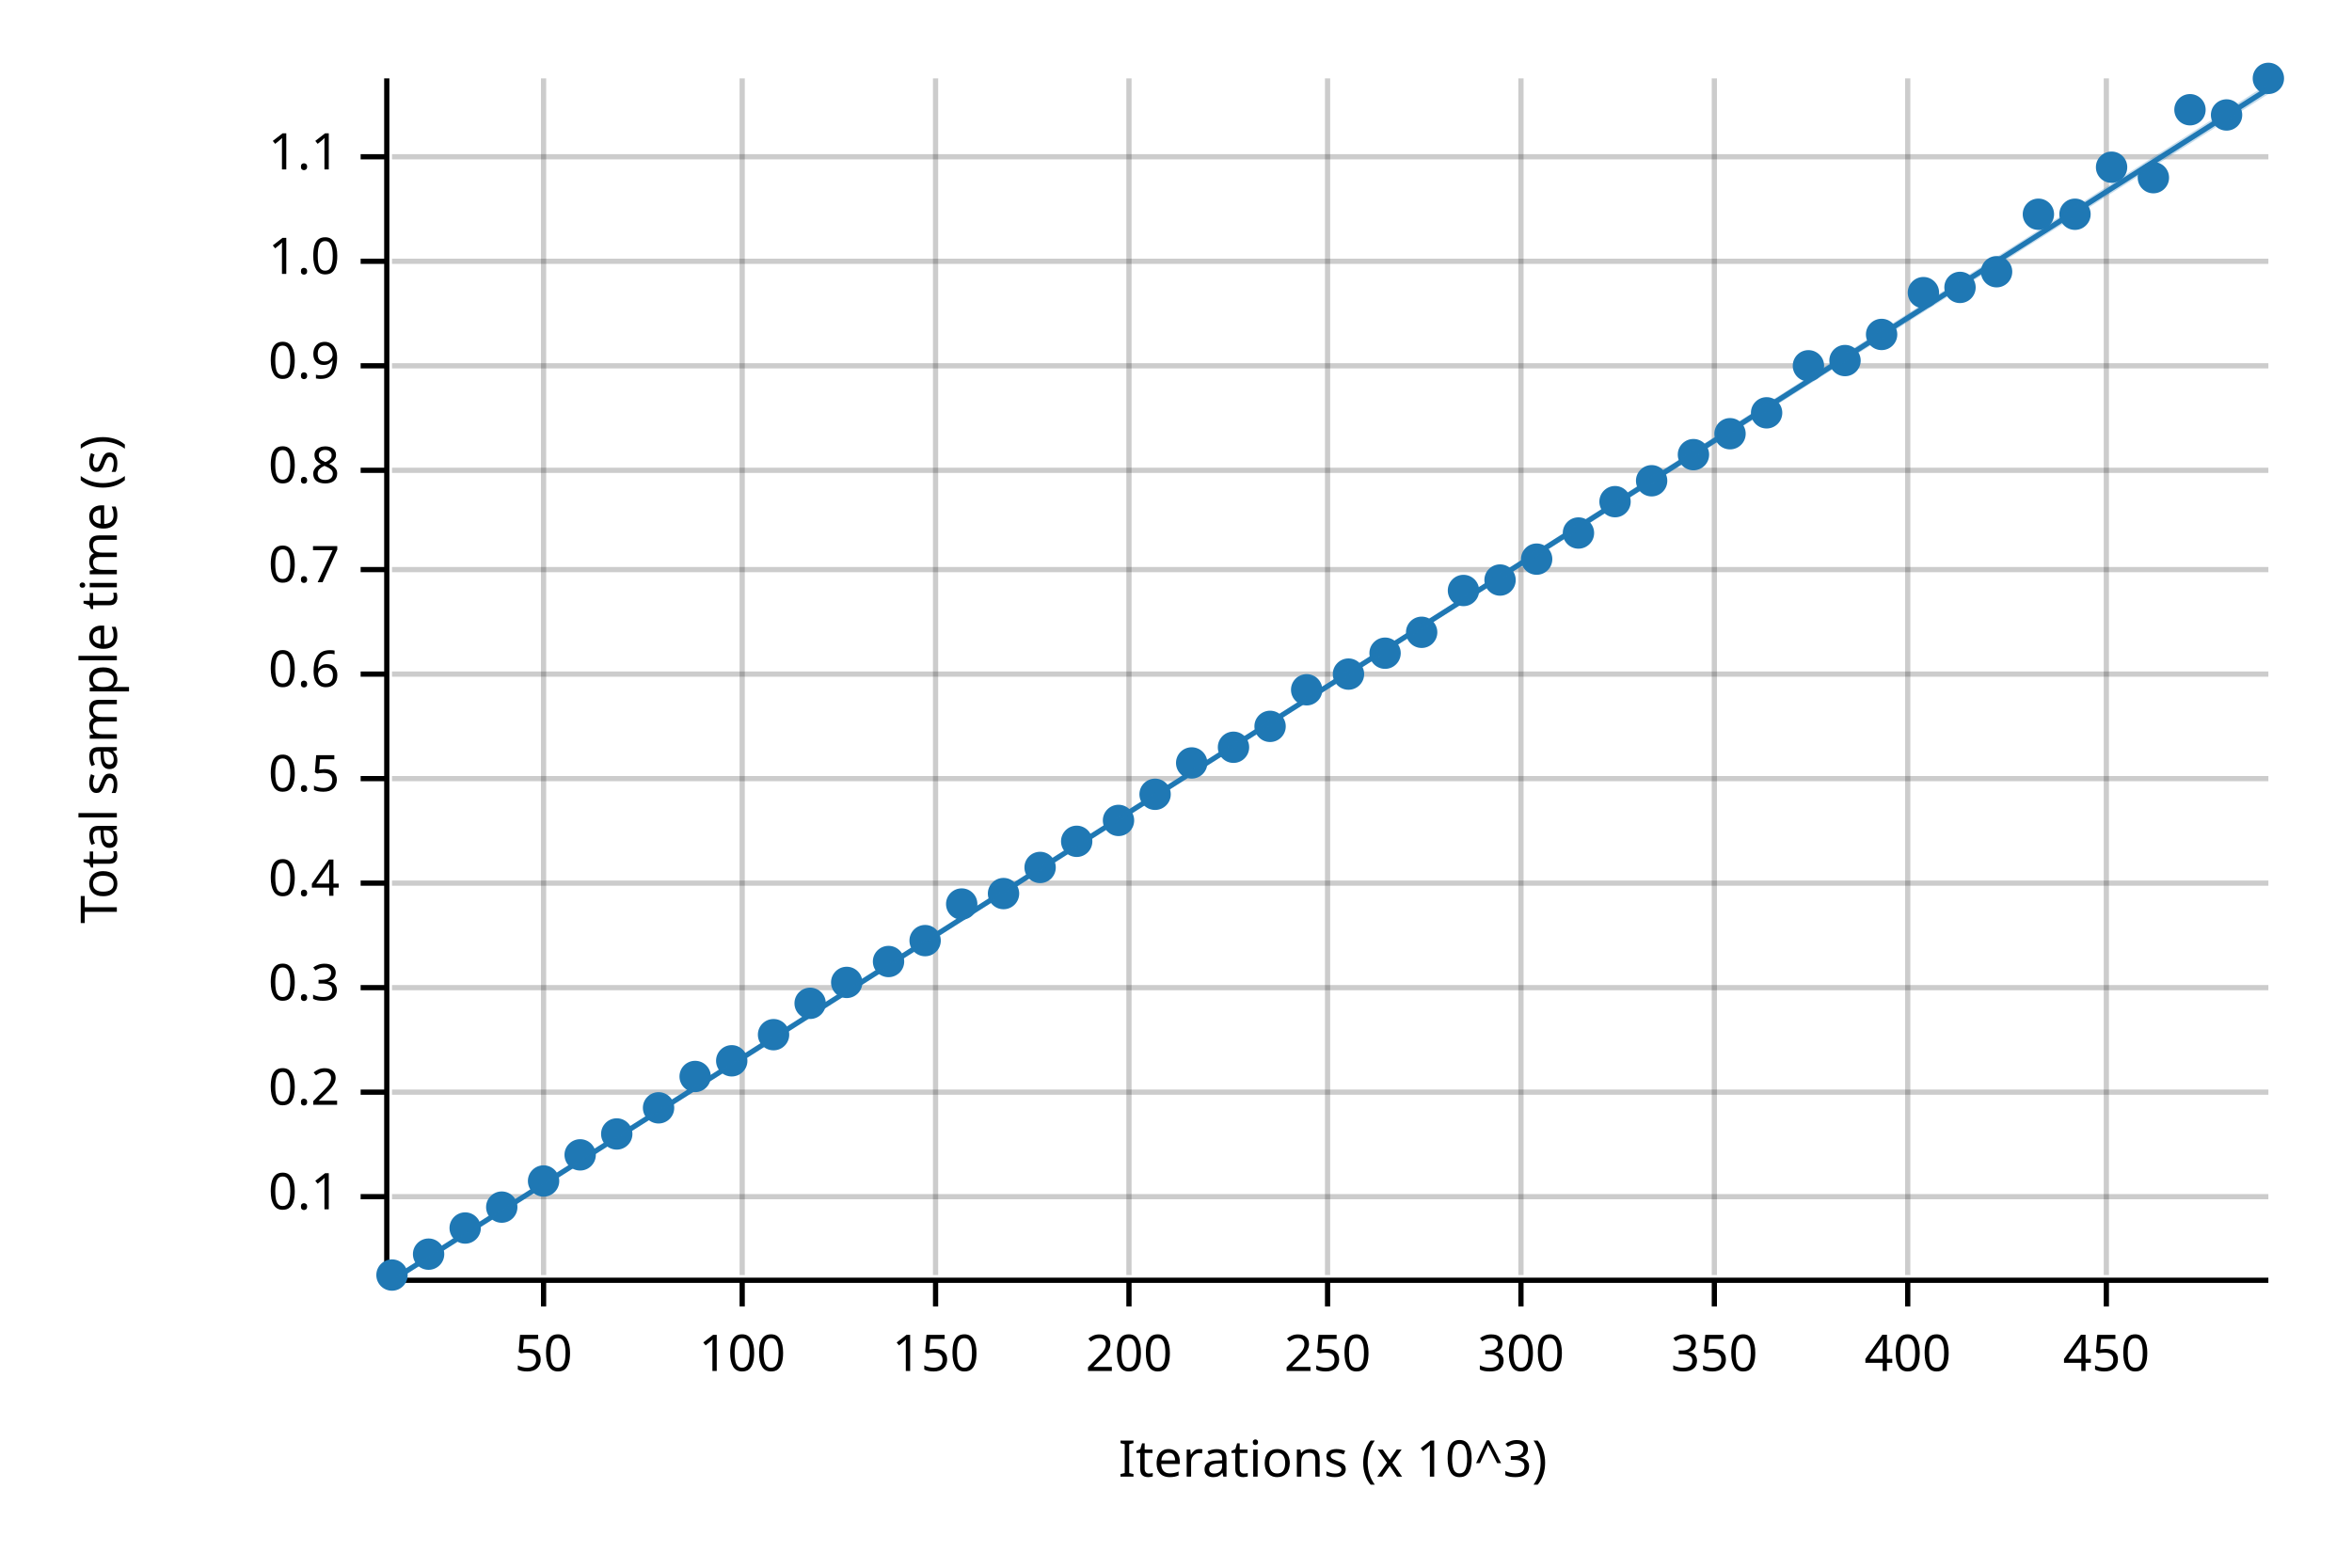
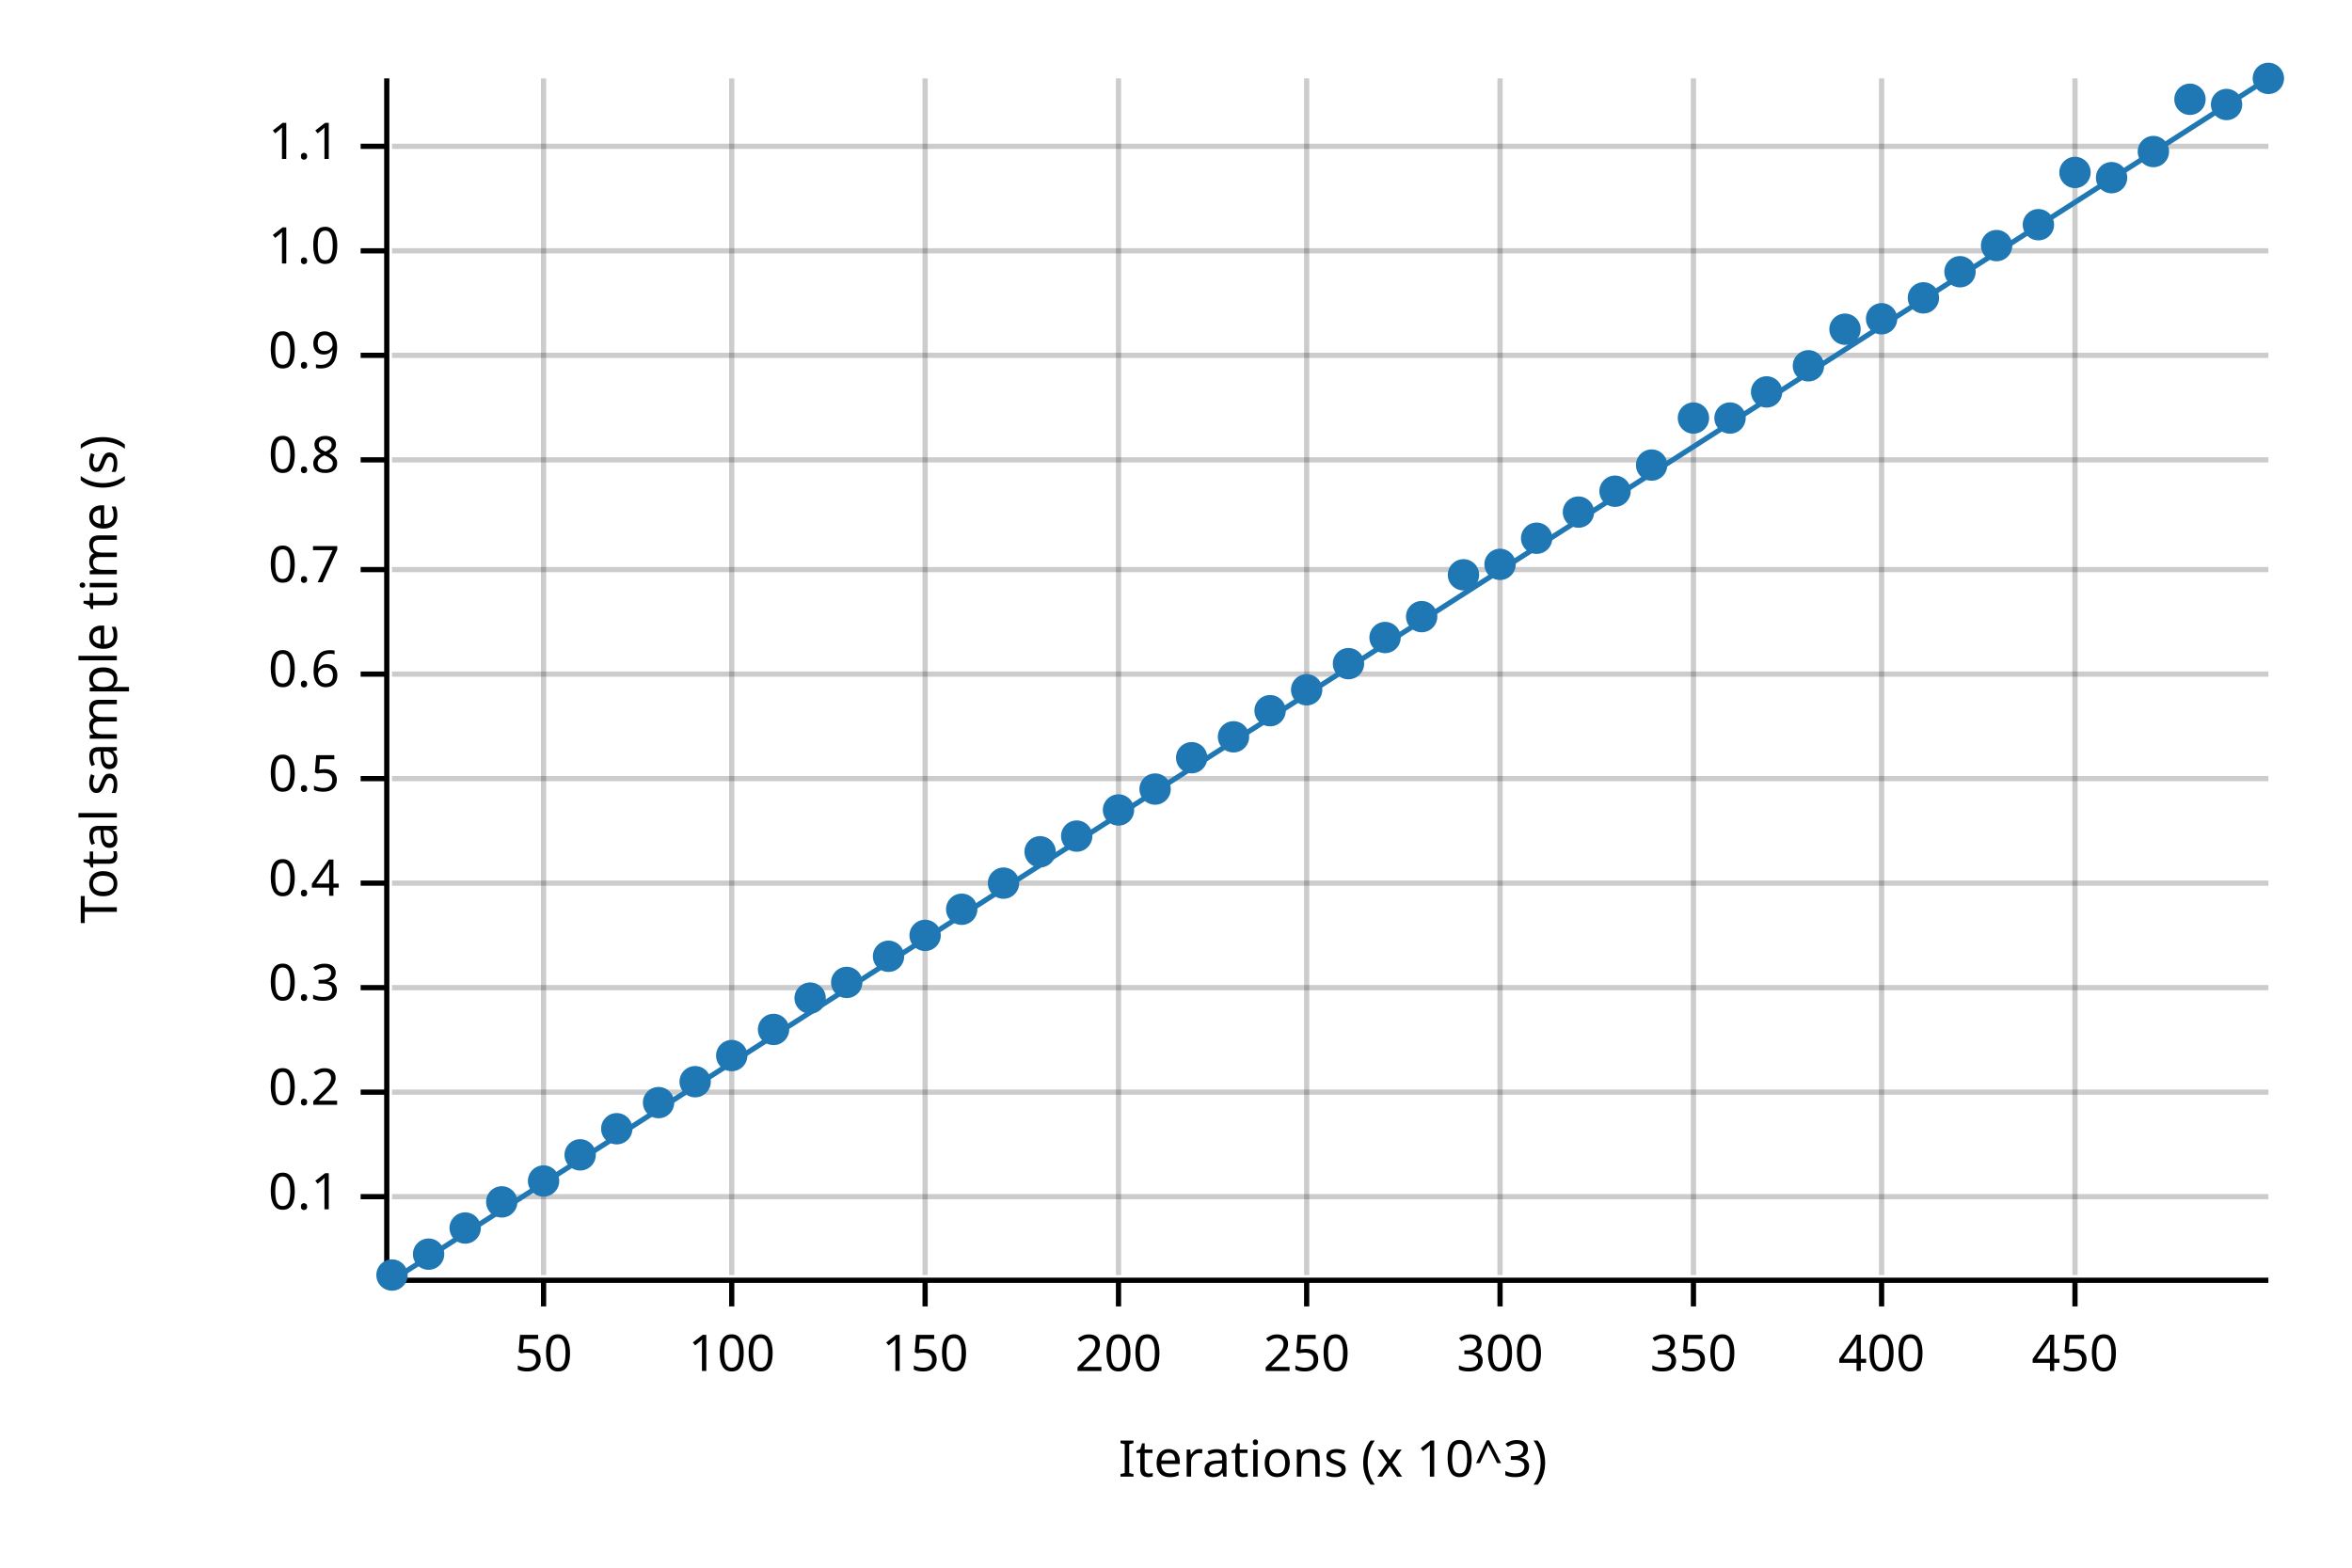
<svg xmlns="http://www.w3.org/2000/svg" width="450" height="300" viewBox="0 0 450 300">
  <text x="15" y="130" dy="0.76em" text-anchor="middle" font-family="sans-serif" font-size="9.677" opacity="1" fill="#000000" transform="rotate(270, 15, 130)">
Total sample time (s)
</text>
  <text x="255" y="285" dy="-0.5ex" text-anchor="middle" font-family="sans-serif" font-size="9.677" opacity="1" fill="#000000">
Iterations (x 10^3)
</text>
  <line opacity="0.2" stroke="#000000" stroke-width="1" x1="104" y1="244" x2="104" y2="15" />
-   <line opacity="0.2" stroke="#000000" stroke-width="1" x1="142" y1="244" x2="142" y2="15" />
-   <line opacity="0.2" stroke="#000000" stroke-width="1" x1="179" y1="244" x2="179" y2="15" />
-   <line opacity="0.2" stroke="#000000" stroke-width="1" x1="216" y1="244" x2="216" y2="15" />
-   <line opacity="0.2" stroke="#000000" stroke-width="1" x1="254" y1="244" x2="254" y2="15" />
-   <line opacity="0.2" stroke="#000000" stroke-width="1" x1="291" y1="244" x2="291" y2="15" />
-   <line opacity="0.2" stroke="#000000" stroke-width="1" x1="328" y1="244" x2="328" y2="15" />
-   <line opacity="0.2" stroke="#000000" stroke-width="1" x1="365" y1="244" x2="365" y2="15" />
-   <line opacity="0.2" stroke="#000000" stroke-width="1" x1="403" y1="244" x2="403" y2="15" />
+   <line opacity="0.2" stroke="#000000" stroke-width="1" x1="140" y1="244" x2="140" y2="15" />
+   <line opacity="0.2" stroke="#000000" stroke-width="1" x1="177" y1="244" x2="177" y2="15" />
+   <line opacity="0.2" stroke="#000000" stroke-width="1" x1="214" y1="244" x2="214" y2="15" />
+   <line opacity="0.2" stroke="#000000" stroke-width="1" x1="250" y1="244" x2="250" y2="15" />
+   <line opacity="0.2" stroke="#000000" stroke-width="1" x1="287" y1="244" x2="287" y2="15" />
+   <line opacity="0.2" stroke="#000000" stroke-width="1" x1="324" y1="244" x2="324" y2="15" />
+   <line opacity="0.2" stroke="#000000" stroke-width="1" x1="360" y1="244" x2="360" y2="15" />
+   <line opacity="0.2" stroke="#000000" stroke-width="1" x1="397" y1="244" x2="397" y2="15" />
  <line opacity="0.2" stroke="#000000" stroke-width="1" x1="75" y1="229" x2="434" y2="229" />
  <line opacity="0.2" stroke="#000000" stroke-width="1" x1="75" y1="209" x2="434" y2="209" />
  <line opacity="0.2" stroke="#000000" stroke-width="1" x1="75" y1="189" x2="434" y2="189" />
  <line opacity="0.2" stroke="#000000" stroke-width="1" x1="75" y1="169" x2="434" y2="169" />
  <line opacity="0.2" stroke="#000000" stroke-width="1" x1="75" y1="149" x2="434" y2="149" />
  <line opacity="0.2" stroke="#000000" stroke-width="1" x1="75" y1="129" x2="434" y2="129" />
  <line opacity="0.2" stroke="#000000" stroke-width="1" x1="75" y1="109" x2="434" y2="109" />
-   <line opacity="0.2" stroke="#000000" stroke-width="1" x1="75" y1="90" x2="434" y2="90" />
-   <line opacity="0.2" stroke="#000000" stroke-width="1" x1="75" y1="70" x2="434" y2="70" />
-   <line opacity="0.2" stroke="#000000" stroke-width="1" x1="75" y1="50" x2="434" y2="50" />
-   <line opacity="0.2" stroke="#000000" stroke-width="1" x1="75" y1="30" x2="434" y2="30" />
+   <line opacity="0.2" stroke="#000000" stroke-width="1" x1="75" y1="88" x2="434" y2="88" />
+   <line opacity="0.2" stroke="#000000" stroke-width="1" x1="75" y1="68" x2="434" y2="68" />
+   <line opacity="0.2" stroke="#000000" stroke-width="1" x1="75" y1="48" x2="434" y2="48" />
+   <line opacity="0.2" stroke="#000000" stroke-width="1" x1="75" y1="28" x2="434" y2="28" />
  <polyline fill="none" opacity="1" stroke="#000000" stroke-width="1" points="74,15 74,244 " />
  <text x="65" y="229" dy="0.5ex" text-anchor="end" font-family="sans-serif" font-size="9.677" opacity="1" fill="#000000">
0.1
</text>
  <polyline fill="none" opacity="1" stroke="#000000" stroke-width="1" points="69,229 74,229 " />
  <text x="65" y="209" dy="0.5ex" text-anchor="end" font-family="sans-serif" font-size="9.677" opacity="1" fill="#000000">
0.2
</text>
  <polyline fill="none" opacity="1" stroke="#000000" stroke-width="1" points="69,209 74,209 " />
  <text x="65" y="189" dy="0.5ex" text-anchor="end" font-family="sans-serif" font-size="9.677" opacity="1" fill="#000000">
0.3
</text>
  <polyline fill="none" opacity="1" stroke="#000000" stroke-width="1" points="69,189 74,189 " />
  <text x="65" y="169" dy="0.5ex" text-anchor="end" font-family="sans-serif" font-size="9.677" opacity="1" fill="#000000">
0.4
</text>
  <polyline fill="none" opacity="1" stroke="#000000" stroke-width="1" points="69,169 74,169 " />
  <text x="65" y="149" dy="0.5ex" text-anchor="end" font-family="sans-serif" font-size="9.677" opacity="1" fill="#000000">
0.5
</text>
  <polyline fill="none" opacity="1" stroke="#000000" stroke-width="1" points="69,149 74,149 " />
  <text x="65" y="129" dy="0.5ex" text-anchor="end" font-family="sans-serif" font-size="9.677" opacity="1" fill="#000000">
0.6
</text>
  <polyline fill="none" opacity="1" stroke="#000000" stroke-width="1" points="69,129 74,129 " />
  <text x="65" y="109" dy="0.5ex" text-anchor="end" font-family="sans-serif" font-size="9.677" opacity="1" fill="#000000">
0.7
</text>
  <polyline fill="none" opacity="1" stroke="#000000" stroke-width="1" points="69,109 74,109 " />
-   <text x="65" y="90" dy="0.5ex" text-anchor="end" font-family="sans-serif" font-size="9.677" opacity="1" fill="#000000">
+   <text x="65" y="88" dy="0.5ex" text-anchor="end" font-family="sans-serif" font-size="9.677" opacity="1" fill="#000000">
0.8
</text>
-   <polyline fill="none" opacity="1" stroke="#000000" stroke-width="1" points="69,90 74,90 " />
-   <text x="65" y="70" dy="0.5ex" text-anchor="end" font-family="sans-serif" font-size="9.677" opacity="1" fill="#000000">
+   <polyline fill="none" opacity="1" stroke="#000000" stroke-width="1" points="69,88 74,88 " />
+   <text x="65" y="68" dy="0.5ex" text-anchor="end" font-family="sans-serif" font-size="9.677" opacity="1" fill="#000000">
0.9
</text>
-   <polyline fill="none" opacity="1" stroke="#000000" stroke-width="1" points="69,70 74,70 " />
-   <text x="65" y="50" dy="0.5ex" text-anchor="end" font-family="sans-serif" font-size="9.677" opacity="1" fill="#000000">
+   <polyline fill="none" opacity="1" stroke="#000000" stroke-width="1" points="69,68 74,68 " />
+   <text x="65" y="48" dy="0.5ex" text-anchor="end" font-family="sans-serif" font-size="9.677" opacity="1" fill="#000000">
1.0
</text>
-   <polyline fill="none" opacity="1" stroke="#000000" stroke-width="1" points="69,50 74,50 " />
-   <text x="65" y="30" dy="0.5ex" text-anchor="end" font-family="sans-serif" font-size="9.677" opacity="1" fill="#000000">
+   <polyline fill="none" opacity="1" stroke="#000000" stroke-width="1" points="69,48 74,48 " />
+   <text x="65" y="28" dy="0.5ex" text-anchor="end" font-family="sans-serif" font-size="9.677" opacity="1" fill="#000000">
1.1
</text>
-   <polyline fill="none" opacity="1" stroke="#000000" stroke-width="1" points="69,30 74,30 " />
+   <polyline fill="none" opacity="1" stroke="#000000" stroke-width="1" points="69,28 74,28 " />
  <polyline fill="none" opacity="1" stroke="#000000" stroke-width="1" points="75,245 434,245 " />
  <text x="104" y="255" dy="0.76em" text-anchor="middle" font-family="sans-serif" font-size="9.677" opacity="1" fill="#000000">
50
</text>
  <polyline fill="none" opacity="1" stroke="#000000" stroke-width="1" points="104,245 104,250 " />
-   <text x="142" y="255" dy="0.76em" text-anchor="middle" font-family="sans-serif" font-size="9.677" opacity="1" fill="#000000">
+   <text x="140" y="255" dy="0.76em" text-anchor="middle" font-family="sans-serif" font-size="9.677" opacity="1" fill="#000000">
100
</text>
-   <polyline fill="none" opacity="1" stroke="#000000" stroke-width="1" points="142,245 142,250 " />
-   <text x="179" y="255" dy="0.76em" text-anchor="middle" font-family="sans-serif" font-size="9.677" opacity="1" fill="#000000">
+   <polyline fill="none" opacity="1" stroke="#000000" stroke-width="1" points="140,245 140,250 " />
+   <text x="177" y="255" dy="0.76em" text-anchor="middle" font-family="sans-serif" font-size="9.677" opacity="1" fill="#000000">
150
</text>
-   <polyline fill="none" opacity="1" stroke="#000000" stroke-width="1" points="179,245 179,250 " />
-   <text x="216" y="255" dy="0.76em" text-anchor="middle" font-family="sans-serif" font-size="9.677" opacity="1" fill="#000000">
+   <polyline fill="none" opacity="1" stroke="#000000" stroke-width="1" points="177,245 177,250 " />
+   <text x="214" y="255" dy="0.76em" text-anchor="middle" font-family="sans-serif" font-size="9.677" opacity="1" fill="#000000">
200
</text>
-   <polyline fill="none" opacity="1" stroke="#000000" stroke-width="1" points="216,245 216,250 " />
-   <text x="254" y="255" dy="0.76em" text-anchor="middle" font-family="sans-serif" font-size="9.677" opacity="1" fill="#000000">
+   <polyline fill="none" opacity="1" stroke="#000000" stroke-width="1" points="214,245 214,250 " />
+   <text x="250" y="255" dy="0.76em" text-anchor="middle" font-family="sans-serif" font-size="9.677" opacity="1" fill="#000000">
250
</text>
-   <polyline fill="none" opacity="1" stroke="#000000" stroke-width="1" points="254,245 254,250 " />
-   <text x="291" y="255" dy="0.76em" text-anchor="middle" font-family="sans-serif" font-size="9.677" opacity="1" fill="#000000">
+   <polyline fill="none" opacity="1" stroke="#000000" stroke-width="1" points="250,245 250,250 " />
+   <text x="287" y="255" dy="0.76em" text-anchor="middle" font-family="sans-serif" font-size="9.677" opacity="1" fill="#000000">
300
</text>
-   <polyline fill="none" opacity="1" stroke="#000000" stroke-width="1" points="291,245 291,250 " />
-   <text x="328" y="255" dy="0.76em" text-anchor="middle" font-family="sans-serif" font-size="9.677" opacity="1" fill="#000000">
+   <polyline fill="none" opacity="1" stroke="#000000" stroke-width="1" points="287,245 287,250 " />
+   <text x="324" y="255" dy="0.76em" text-anchor="middle" font-family="sans-serif" font-size="9.677" opacity="1" fill="#000000">
350
</text>
-   <polyline fill="none" opacity="1" stroke="#000000" stroke-width="1" points="328,245 328,250 " />
-   <text x="365" y="255" dy="0.76em" text-anchor="middle" font-family="sans-serif" font-size="9.677" opacity="1" fill="#000000">
+   <polyline fill="none" opacity="1" stroke="#000000" stroke-width="1" points="324,245 324,250 " />
+   <text x="360" y="255" dy="0.76em" text-anchor="middle" font-family="sans-serif" font-size="9.677" opacity="1" fill="#000000">
400
</text>
-   <polyline fill="none" opacity="1" stroke="#000000" stroke-width="1" points="365,245 365,250 " />
-   <text x="403" y="255" dy="0.76em" text-anchor="middle" font-family="sans-serif" font-size="9.677" opacity="1" fill="#000000">
+   <polyline fill="none" opacity="1" stroke="#000000" stroke-width="1" points="360,245 360,250 " />
+   <text x="397" y="255" dy="0.76em" text-anchor="middle" font-family="sans-serif" font-size="9.677" opacity="1" fill="#000000">
450
</text>
-   <polyline fill="none" opacity="1" stroke="#000000" stroke-width="1" points="403,245 403,250 " />
+   <polyline fill="none" opacity="1" stroke="#000000" stroke-width="1" points="397,245 397,250 " />
  <circle cx="75" cy="244" r="3" opacity="1" fill="#1F78B4" stroke="none" stroke-width="1" />
  <circle cx="82" cy="240" r="3" opacity="1" fill="#1F78B4" stroke="none" stroke-width="1" />
  <circle cx="89" cy="235" r="3" opacity="1" fill="#1F78B4" stroke="none" stroke-width="1" />
-   <circle cx="96" cy="231" r="3" opacity="1" fill="#1F78B4" stroke="none" stroke-width="1" />
+   <circle cx="96" cy="230" r="3" opacity="1" fill="#1F78B4" stroke="none" stroke-width="1" />
  <circle cx="104" cy="226" r="3" opacity="1" fill="#1F78B4" stroke="none" stroke-width="1" />
  <circle cx="111" cy="221" r="3" opacity="1" fill="#1F78B4" stroke="none" stroke-width="1" />
-   <circle cx="118" cy="217" r="3" opacity="1" fill="#1F78B4" stroke="none" stroke-width="1" />
-   <circle cx="126" cy="212" r="3" opacity="1" fill="#1F78B4" stroke="none" stroke-width="1" />
-   <circle cx="133" cy="206" r="3" opacity="1" fill="#1F78B4" stroke="none" stroke-width="1" />
-   <circle cx="140" cy="203" r="3" opacity="1" fill="#1F78B4" stroke="none" stroke-width="1" />
-   <circle cx="148" cy="198" r="3" opacity="1" fill="#1F78B4" stroke="none" stroke-width="1" />
-   <circle cx="155" cy="192" r="3" opacity="1" fill="#1F78B4" stroke="none" stroke-width="1" />
+   <circle cx="118" cy="216" r="3" opacity="1" fill="#1F78B4" stroke="none" stroke-width="1" />
+   <circle cx="126" cy="211" r="3" opacity="1" fill="#1F78B4" stroke="none" stroke-width="1" />
+   <circle cx="133" cy="207" r="3" opacity="1" fill="#1F78B4" stroke="none" stroke-width="1" />
+   <circle cx="140" cy="202" r="3" opacity="1" fill="#1F78B4" stroke="none" stroke-width="1" />
+   <circle cx="148" cy="197" r="3" opacity="1" fill="#1F78B4" stroke="none" stroke-width="1" />
+   <circle cx="155" cy="191" r="3" opacity="1" fill="#1F78B4" stroke="none" stroke-width="1" />
  <circle cx="162" cy="188" r="3" opacity="1" fill="#1F78B4" stroke="none" stroke-width="1" />
-   <circle cx="170" cy="184" r="3" opacity="1" fill="#1F78B4" stroke="none" stroke-width="1" />
-   <circle cx="177" cy="180" r="3" opacity="1" fill="#1F78B4" stroke="none" stroke-width="1" />
-   <circle cx="184" cy="173" r="3" opacity="1" fill="#1F78B4" stroke="none" stroke-width="1" />
-   <circle cx="192" cy="171" r="3" opacity="1" fill="#1F78B4" stroke="none" stroke-width="1" />
-   <circle cx="199" cy="166" r="3" opacity="1" fill="#1F78B4" stroke="none" stroke-width="1" />
-   <circle cx="206" cy="161" r="3" opacity="1" fill="#1F78B4" stroke="none" stroke-width="1" />
-   <circle cx="214" cy="157" r="3" opacity="1" fill="#1F78B4" stroke="none" stroke-width="1" />
-   <circle cx="221" cy="152" r="3" opacity="1" fill="#1F78B4" stroke="none" stroke-width="1" />
-   <circle cx="228" cy="146" r="3" opacity="1" fill="#1F78B4" stroke="none" stroke-width="1" />
-   <circle cx="236" cy="143" r="3" opacity="1" fill="#1F78B4" stroke="none" stroke-width="1" />
-   <circle cx="243" cy="139" r="3" opacity="1" fill="#1F78B4" stroke="none" stroke-width="1" />
+   <circle cx="170" cy="183" r="3" opacity="1" fill="#1F78B4" stroke="none" stroke-width="1" />
+   <circle cx="177" cy="179" r="3" opacity="1" fill="#1F78B4" stroke="none" stroke-width="1" />
+   <circle cx="184" cy="174" r="3" opacity="1" fill="#1F78B4" stroke="none" stroke-width="1" />
+   <circle cx="192" cy="169" r="3" opacity="1" fill="#1F78B4" stroke="none" stroke-width="1" />
+   <circle cx="199" cy="163" r="3" opacity="1" fill="#1F78B4" stroke="none" stroke-width="1" />
+   <circle cx="206" cy="160" r="3" opacity="1" fill="#1F78B4" stroke="none" stroke-width="1" />
+   <circle cx="214" cy="155" r="3" opacity="1" fill="#1F78B4" stroke="none" stroke-width="1" />
+   <circle cx="221" cy="151" r="3" opacity="1" fill="#1F78B4" stroke="none" stroke-width="1" />
+   <circle cx="228" cy="145" r="3" opacity="1" fill="#1F78B4" stroke="none" stroke-width="1" />
+   <circle cx="236" cy="141" r="3" opacity="1" fill="#1F78B4" stroke="none" stroke-width="1" />
+   <circle cx="243" cy="136" r="3" opacity="1" fill="#1F78B4" stroke="none" stroke-width="1" />
  <circle cx="250" cy="132" r="3" opacity="1" fill="#1F78B4" stroke="none" stroke-width="1" />
-   <circle cx="258" cy="129" r="3" opacity="1" fill="#1F78B4" stroke="none" stroke-width="1" />
-   <circle cx="265" cy="125" r="3" opacity="1" fill="#1F78B4" stroke="none" stroke-width="1" />
-   <circle cx="272" cy="121" r="3" opacity="1" fill="#1F78B4" stroke="none" stroke-width="1" />
-   <circle cx="280" cy="113" r="3" opacity="1" fill="#1F78B4" stroke="none" stroke-width="1" />
-   <circle cx="287" cy="111" r="3" opacity="1" fill="#1F78B4" stroke="none" stroke-width="1" />
-   <circle cx="294" cy="107" r="3" opacity="1" fill="#1F78B4" stroke="none" stroke-width="1" />
-   <circle cx="302" cy="102" r="3" opacity="1" fill="#1F78B4" stroke="none" stroke-width="1" />
-   <circle cx="309" cy="96" r="3" opacity="1" fill="#1F78B4" stroke="none" stroke-width="1" />
-   <circle cx="316" cy="92" r="3" opacity="1" fill="#1F78B4" stroke="none" stroke-width="1" />
-   <circle cx="324" cy="87" r="3" opacity="1" fill="#1F78B4" stroke="none" stroke-width="1" />
-   <circle cx="331" cy="83" r="3" opacity="1" fill="#1F78B4" stroke="none" stroke-width="1" />
-   <circle cx="338" cy="79" r="3" opacity="1" fill="#1F78B4" stroke="none" stroke-width="1" />
+   <circle cx="258" cy="127" r="3" opacity="1" fill="#1F78B4" stroke="none" stroke-width="1" />
+   <circle cx="265" cy="122" r="3" opacity="1" fill="#1F78B4" stroke="none" stroke-width="1" />
+   <circle cx="272" cy="118" r="3" opacity="1" fill="#1F78B4" stroke="none" stroke-width="1" />
+   <circle cx="280" cy="110" r="3" opacity="1" fill="#1F78B4" stroke="none" stroke-width="1" />
+   <circle cx="287" cy="108" r="3" opacity="1" fill="#1F78B4" stroke="none" stroke-width="1" />
+   <circle cx="294" cy="103" r="3" opacity="1" fill="#1F78B4" stroke="none" stroke-width="1" />
+   <circle cx="302" cy="98" r="3" opacity="1" fill="#1F78B4" stroke="none" stroke-width="1" />
+   <circle cx="309" cy="94" r="3" opacity="1" fill="#1F78B4" stroke="none" stroke-width="1" />
+   <circle cx="316" cy="89" r="3" opacity="1" fill="#1F78B4" stroke="none" stroke-width="1" />
+   <circle cx="324" cy="80" r="3" opacity="1" fill="#1F78B4" stroke="none" stroke-width="1" />
+   <circle cx="331" cy="80" r="3" opacity="1" fill="#1F78B4" stroke="none" stroke-width="1" />
+   <circle cx="338" cy="75" r="3" opacity="1" fill="#1F78B4" stroke="none" stroke-width="1" />
  <circle cx="346" cy="70" r="3" opacity="1" fill="#1F78B4" stroke="none" stroke-width="1" />
-   <circle cx="353" cy="69" r="3" opacity="1" fill="#1F78B4" stroke="none" stroke-width="1" />
-   <circle cx="360" cy="64" r="3" opacity="1" fill="#1F78B4" stroke="none" stroke-width="1" />
-   <circle cx="368" cy="56" r="3" opacity="1" fill="#1F78B4" stroke="none" stroke-width="1" />
-   <circle cx="375" cy="55" r="3" opacity="1" fill="#1F78B4" stroke="none" stroke-width="1" />
-   <circle cx="382" cy="52" r="3" opacity="1" fill="#1F78B4" stroke="none" stroke-width="1" />
-   <circle cx="390" cy="41" r="3" opacity="1" fill="#1F78B4" stroke="none" stroke-width="1" />
-   <circle cx="397" cy="41" r="3" opacity="1" fill="#1F78B4" stroke="none" stroke-width="1" />
-   <circle cx="404" cy="32" r="3" opacity="1" fill="#1F78B4" stroke="none" stroke-width="1" />
-   <circle cx="412" cy="34" r="3" opacity="1" fill="#1F78B4" stroke="none" stroke-width="1" />
-   <circle cx="419" cy="21" r="3" opacity="1" fill="#1F78B4" stroke="none" stroke-width="1" />
-   <circle cx="426" cy="22" r="3" opacity="1" fill="#1F78B4" stroke="none" stroke-width="1" />
+   <circle cx="353" cy="63" r="3" opacity="1" fill="#1F78B4" stroke="none" stroke-width="1" />
+   <circle cx="360" cy="61" r="3" opacity="1" fill="#1F78B4" stroke="none" stroke-width="1" />
+   <circle cx="368" cy="57" r="3" opacity="1" fill="#1F78B4" stroke="none" stroke-width="1" />
+   <circle cx="375" cy="52" r="3" opacity="1" fill="#1F78B4" stroke="none" stroke-width="1" />
+   <circle cx="382" cy="47" r="3" opacity="1" fill="#1F78B4" stroke="none" stroke-width="1" />
+   <circle cx="390" cy="43" r="3" opacity="1" fill="#1F78B4" stroke="none" stroke-width="1" />
+   <circle cx="397" cy="33" r="3" opacity="1" fill="#1F78B4" stroke="none" stroke-width="1" />
+   <circle cx="404" cy="34" r="3" opacity="1" fill="#1F78B4" stroke="none" stroke-width="1" />
+   <circle cx="412" cy="29" r="3" opacity="1" fill="#1F78B4" stroke="none" stroke-width="1" />
+   <circle cx="419" cy="19" r="3" opacity="1" fill="#1F78B4" stroke="none" stroke-width="1" />
+   <circle cx="426" cy="20" r="3" opacity="1" fill="#1F78B4" stroke="none" stroke-width="1" />
  <circle cx="434" cy="15" r="3" opacity="1" fill="#1F78B4" stroke="none" stroke-width="1" />
-   <polyline fill="none" opacity="1" stroke="#1F78B4" stroke-width="1" points="75,245 434,17 " />
-   <polygon opacity="0.25" fill="#1F78B4" points="75,245 434,18 434,16 " />
+   <polyline fill="none" opacity="1" stroke="#1F78B4" stroke-width="1" points="75,245 434,15 " />
+   <polygon opacity="0.25" fill="#1F78B4" points="75,245 434,15 434,15 " />
</svg>
